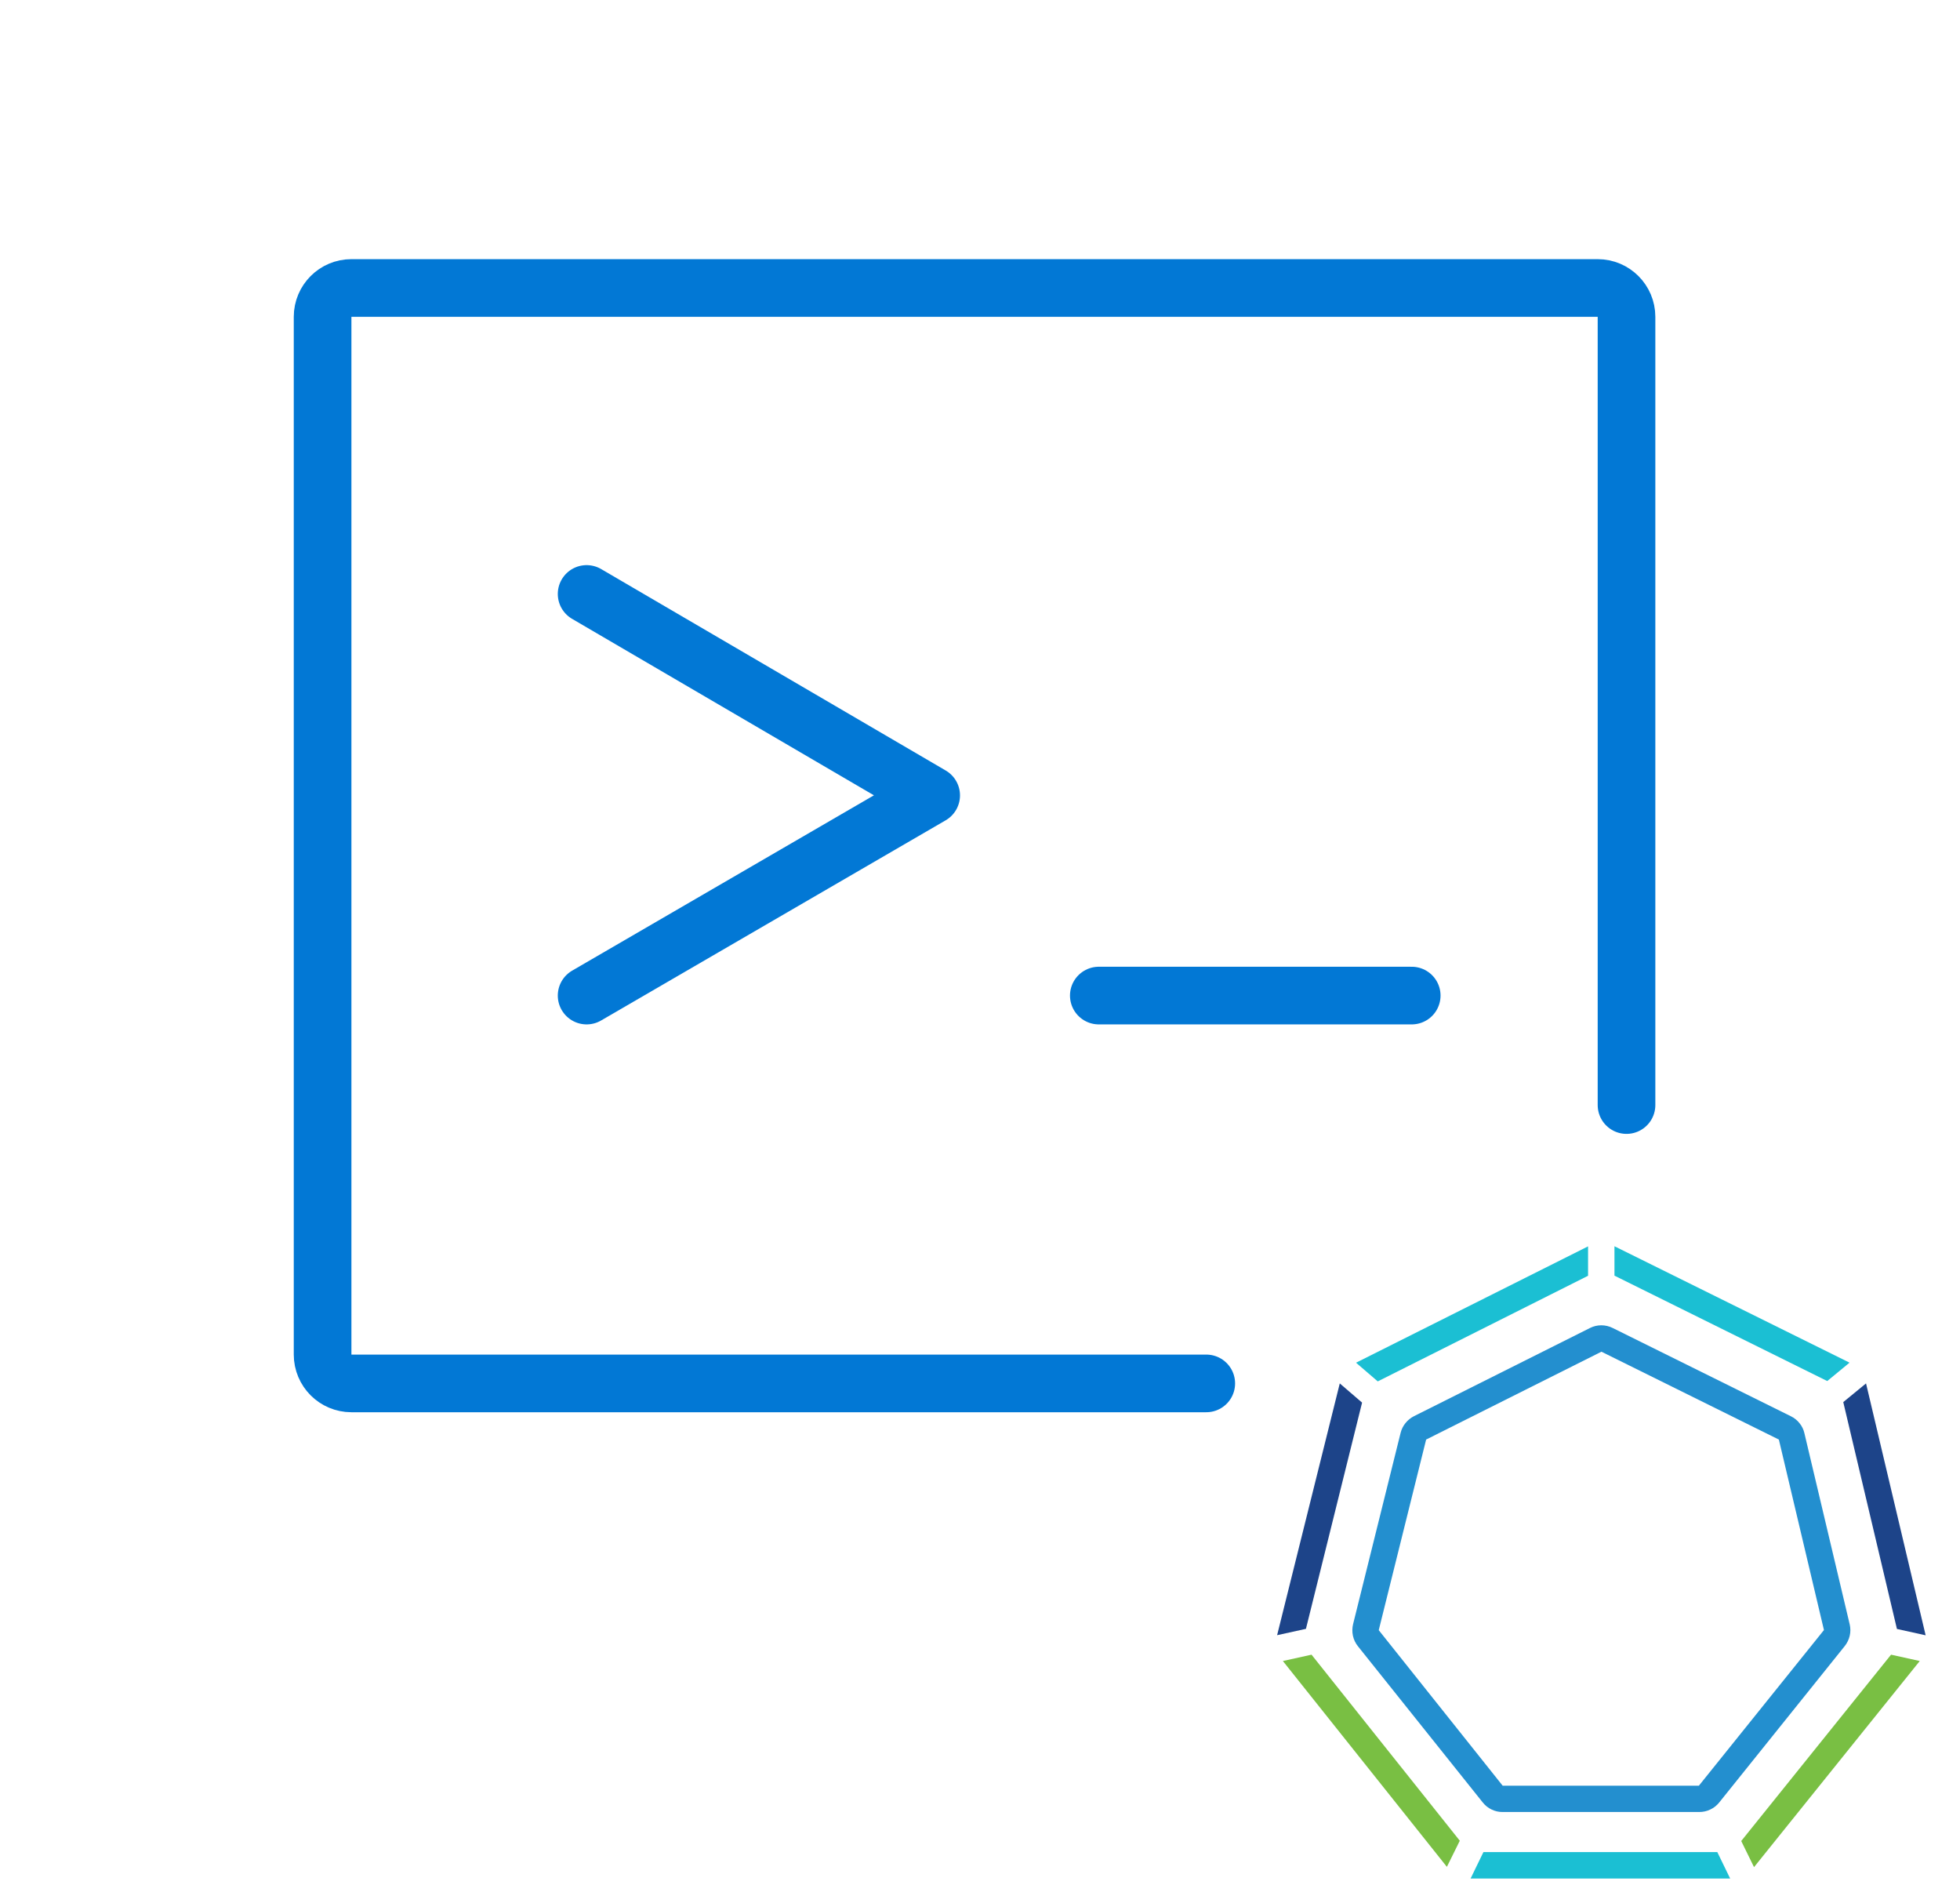
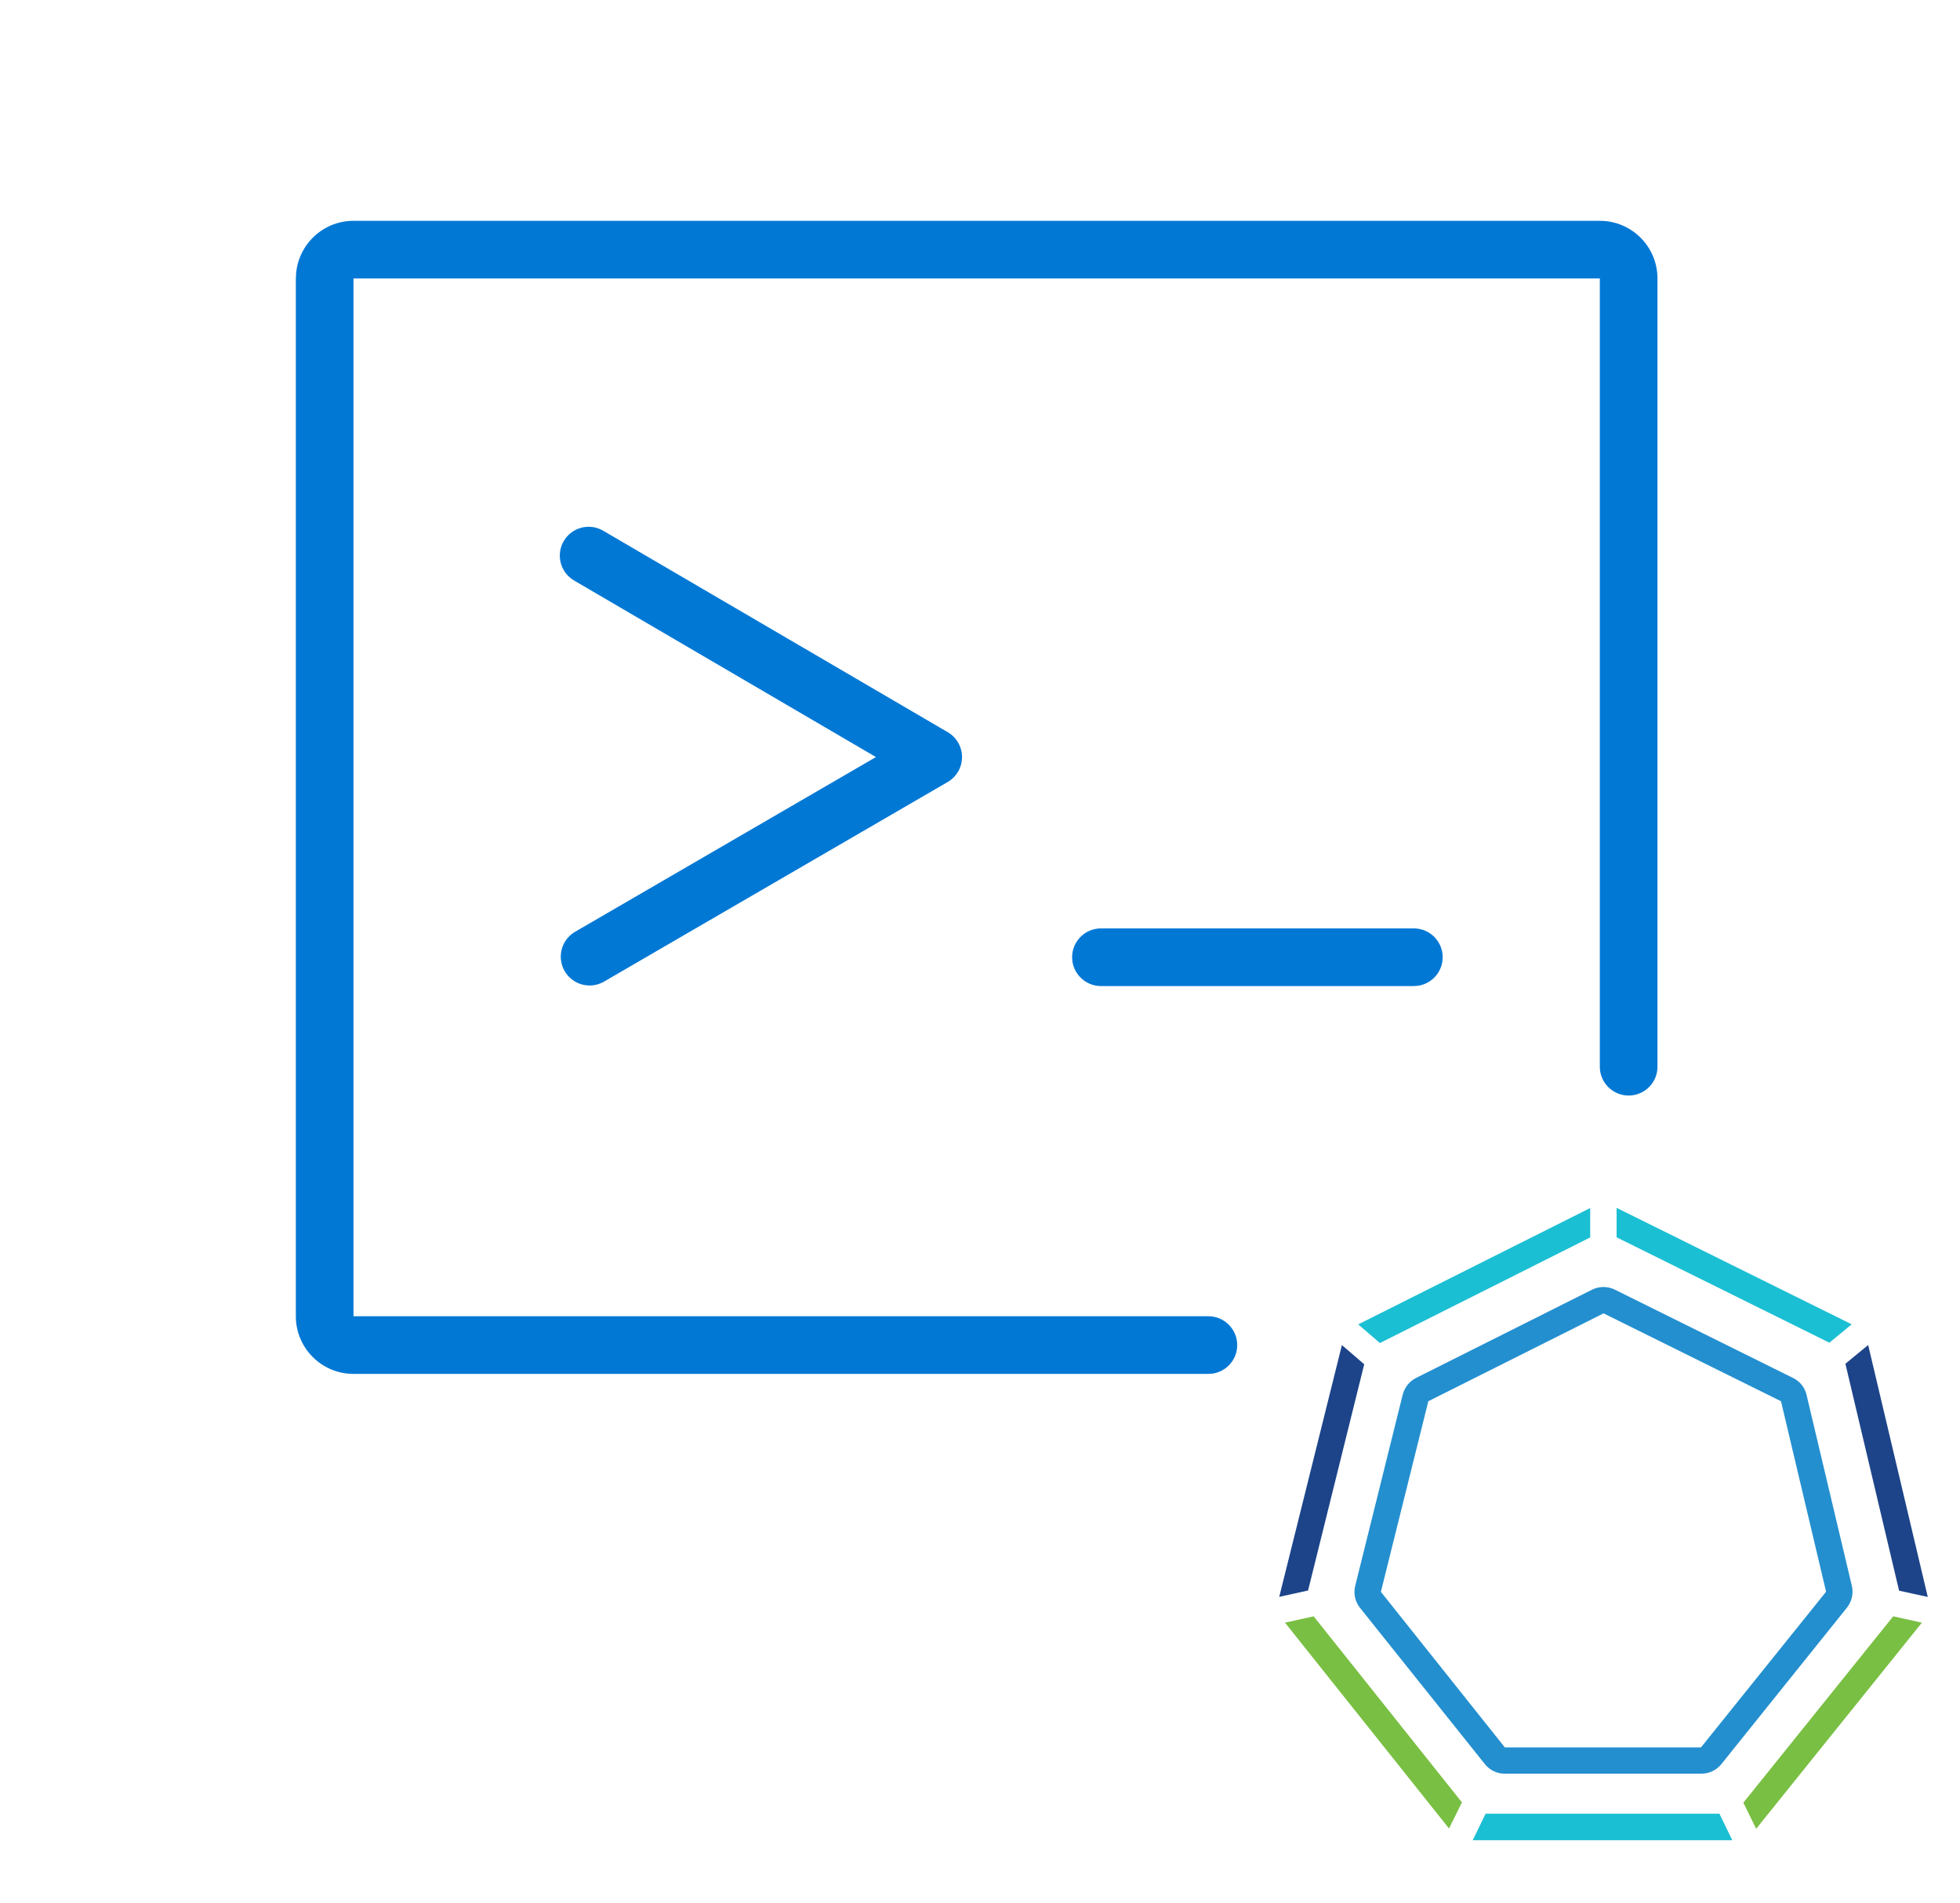
- <svg xmlns="http://www.w3.org/2000/svg" viewBox="0 0 34 33" fill="none">
-   <path d="M20.925 23.995H6.096C5.82 23.995 5.596 23.771 5.596 23.495V5.495C5.596 5.219 5.82 4.995 6.096 4.995H16.905H27.715C27.991 4.995 28.215 5.219 28.215 5.495V14.495V19.167" stroke="#0278D5" stroke-linecap="round" />
-   <path d="M10.176 10.302L16.153 13.796L10.176 17.268" stroke="#0278D5" stroke-linecap="round" stroke-linejoin="round" />
-   <path d="M19.061 17.268H24.489" stroke="#0278D5" stroke-linecap="round" stroke-linejoin="round" />
-   <path d="M29.477 31.429H26.067C26.001 31.43 25.935 31.415 25.875 31.386C25.815 31.358 25.762 31.315 25.721 31.263L23.556 28.554C23.513 28.501 23.484 28.439 23.469 28.372C23.455 28.305 23.456 28.236 23.472 28.17L24.296 24.854C24.311 24.792 24.34 24.733 24.381 24.683C24.421 24.633 24.471 24.592 24.529 24.563L27.581 23.034C27.642 23.003 27.709 22.987 27.778 22.987C27.846 22.987 27.914 23.003 27.976 23.034L31.067 24.565C31.125 24.593 31.177 24.635 31.217 24.686C31.258 24.736 31.287 24.796 31.301 24.859L32.087 28.176C32.102 28.241 32.102 28.308 32.087 28.372C32.072 28.436 32.043 28.497 32.002 28.549L29.822 31.265C29.78 31.317 29.728 31.358 29.668 31.386C29.608 31.415 29.543 31.429 29.477 31.429ZM26.067 30.973H29.47L31.64 28.273L30.858 24.969L27.78 23.445L24.739 24.969L23.917 28.275L26.067 30.973Z" fill="#238FCF" />
-   <path d="M31.697 23.954L32.084 23.635L28.006 21.616V22.126L31.697 23.954Z" fill="#1BBFD3" />
-   <path d="M22.751 28.7L22.254 28.81L25.099 32.38L25.323 31.927L22.751 28.7Z" fill="#79BF43" />
-   <path d="M27.548 22.128V21.618L23.523 23.636L23.9 23.96L27.548 22.128Z" fill="#1BBFD3" />
-   <path d="M23.628 24.328L23.241 23.995L22.154 28.362L22.654 28.252L23.628 24.328Z" fill="#1D4489" />
-   <path d="M32.906 28.254L33.404 28.364L32.37 23.995L31.975 24.319L32.906 28.254Z" fill="#1D4489" />
-   <path d="M32.804 28.7L30.205 31.932L30.427 32.385L33.302 28.81L32.804 28.7Z" fill="#79BF43" />
-   <path d="M25.733 32.124L25.51 32.583H30.013L29.79 32.124H25.733Z" fill="#1BBFD3" />
+ <svg xmlns="http://www.w3.org/2000/svg" viewBox="0 0 34 33">
+   <path fill-rule="evenodd" clip-rule="evenodd" d="M5.133 4.83a1 1 0 0 1 1-1h21.619a1 1 0 0 1 1 1v13.672a.5.5 0 1 1-1 0V4.83H6.132v18h14.83a.5.5 0 1 1 0 1H6.132a1 1 0 0 1-1-1v-18Zm4.646 4.555a.5.5 0 0 1 .684-.18l5.978 3.495a.5.5 0 0 1-.002.864l-5.977 3.471a.5.5 0 0 1-.502-.864l5.235-3.04-5.236-3.062a.5.5 0 0 1-.18-.684Zm9.319 6.718a.5.5 0 1 0 0 1h5.428a.5.5 0 1 0 0-1h-5.428Z" fill="#0278D5" />
+   <path d="M29.514 30.764h-3.41a.437.437 0 0 1-.346-.166l-2.165-2.709a.443.443 0 0 1-.084-.384l.824-3.316a.451.451 0 0 1 .233-.29l3.052-1.53a.445.445 0 0 1 .395 0l3.09 1.531a.435.435 0 0 1 .235.294l.787 3.317a.441.441 0 0 1-.086.373l-2.18 2.716a.443.443 0 0 1-.345.164Zm-3.41-.456h3.403l2.17-2.7-.782-3.304-3.078-1.524-3.04 1.524-.823 3.306 2.15 2.698Z" fill="#238FCF" />
+   <path d="m31.734 23.289.387-.319-4.078-2.02v.511l3.691 1.828Z" fill="#1BBFD3" />
+   <path d="m22.788 28.035-.497.11 2.845 3.57.224-.453-2.572-3.227Z" fill="#79BF43" />
+   <path d="M27.585 21.463v-.51l-4.024 2.018.376.324 3.648-1.832Z" fill="#1BBFD3" />
+   <path d="m23.665 23.663-.387-.333-1.087 4.367.5-.11.974-3.924ZM32.943 27.59l.498.109-1.034-4.37-.395.325.931 3.935Z" fill="#1D4489" />
+   <path d="m32.841 28.035-2.599 3.232.222.453 2.875-3.575-.498-.11Z" fill="#79BF43" />
+   <path d="m25.77 31.46-.223.458h4.503l-.223-.459H25.77Z" fill="#1BBFD3" />
</svg>
